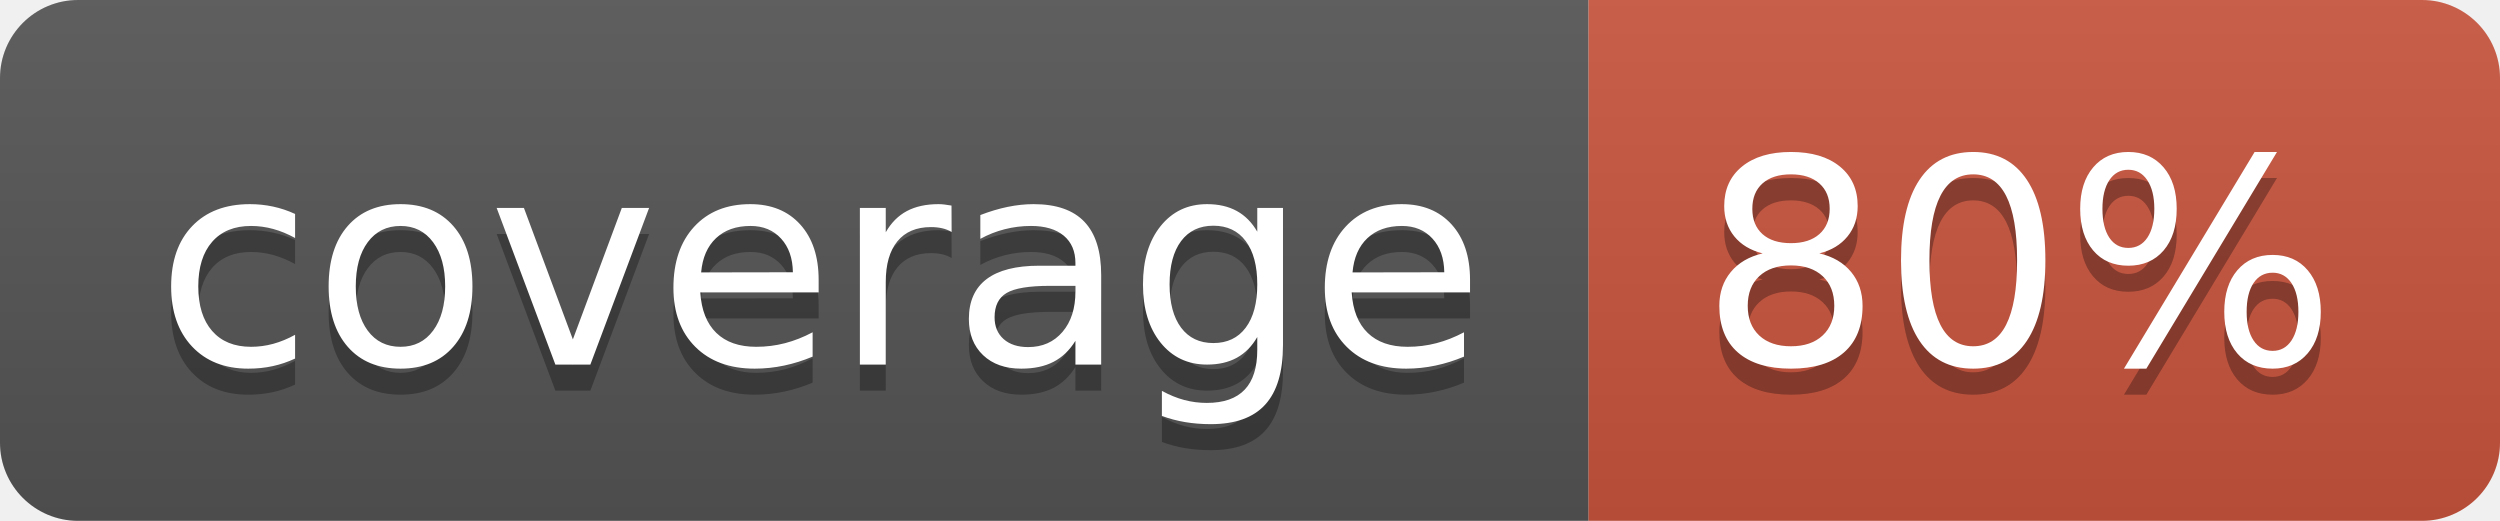
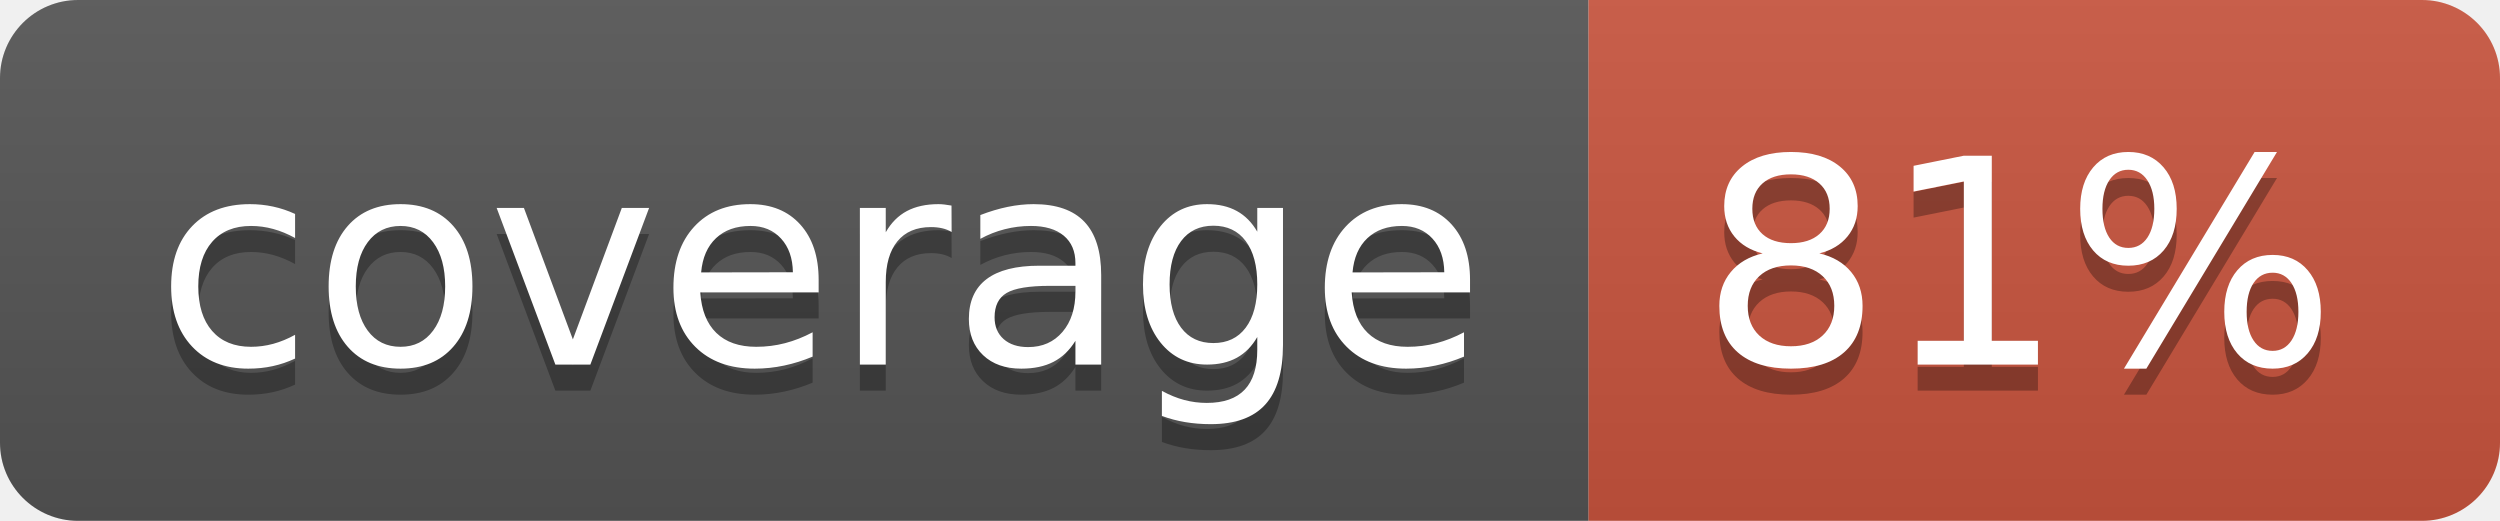
<svg xmlns="http://www.w3.org/2000/svg" width="96" height="20">
  <linearGradient id="b" x2="0" y2="100%">
    <stop offset="0" stop-color="#bbb" stop-opacity=".1" />
    <stop offset="1" stop-opacity=".1" />
  </linearGradient>
  <clipPath id="a">
    <rect width="96" height="20" rx="3" fill="#fff" />
  </clipPath>
  <g clip-path="url(#a)">
    <path fill="#555" d="M0 0h61v20H0z" />
    <path fill="#CA553E" d="M61 0h35v20H61z" />
    <path fill="url(#b)" d="M0 0h96v20H0z" />
  </g>
  <g fill="#fff" text-anchor="middle" font-family="DejaVu Sans,Verdana,Geneva,sans-serif" font-size="110">
    <text x="315" y="150" fill="#010101" fill-opacity=".3" transform="scale(.1)" textLength="510">coverage</text>
    <text x="315" y="140" transform="scale(.1)" textLength="510">coverage</text>
-     <text x="775" y="150" fill="#010101" fill-opacity=".3" transform="scale(.1)" textLength="250">80%</text>
-     <text x="775" y="140" transform="scale(.1)" textLength="250">80%</text>
+     <text x="775" y="150" fill="#010101" fill-opacity=".3" transform="scale(.1)" textLength="250">81%</text>
+     <text x="775" y="140" transform="scale(.1)" textLength="250">81%</text>
  </g>
</svg>
